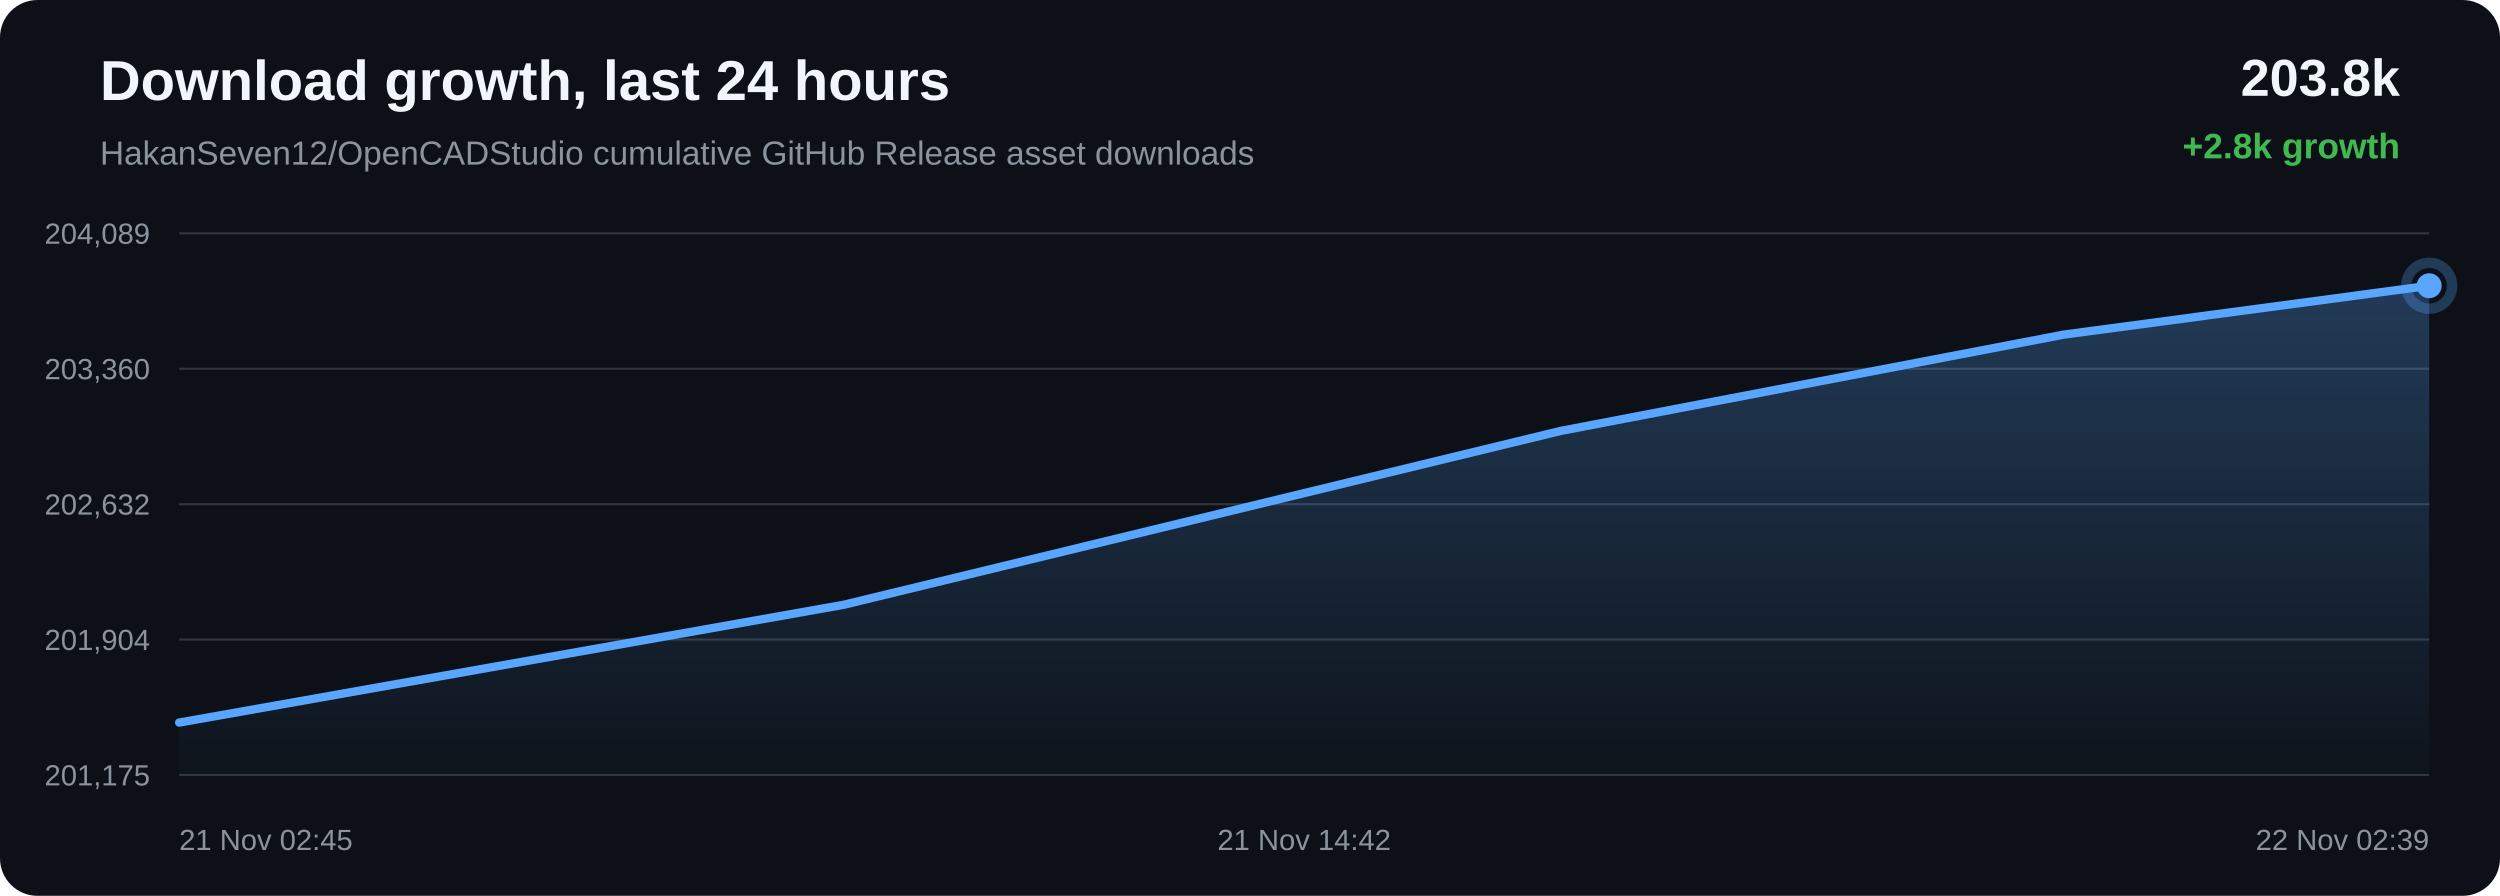
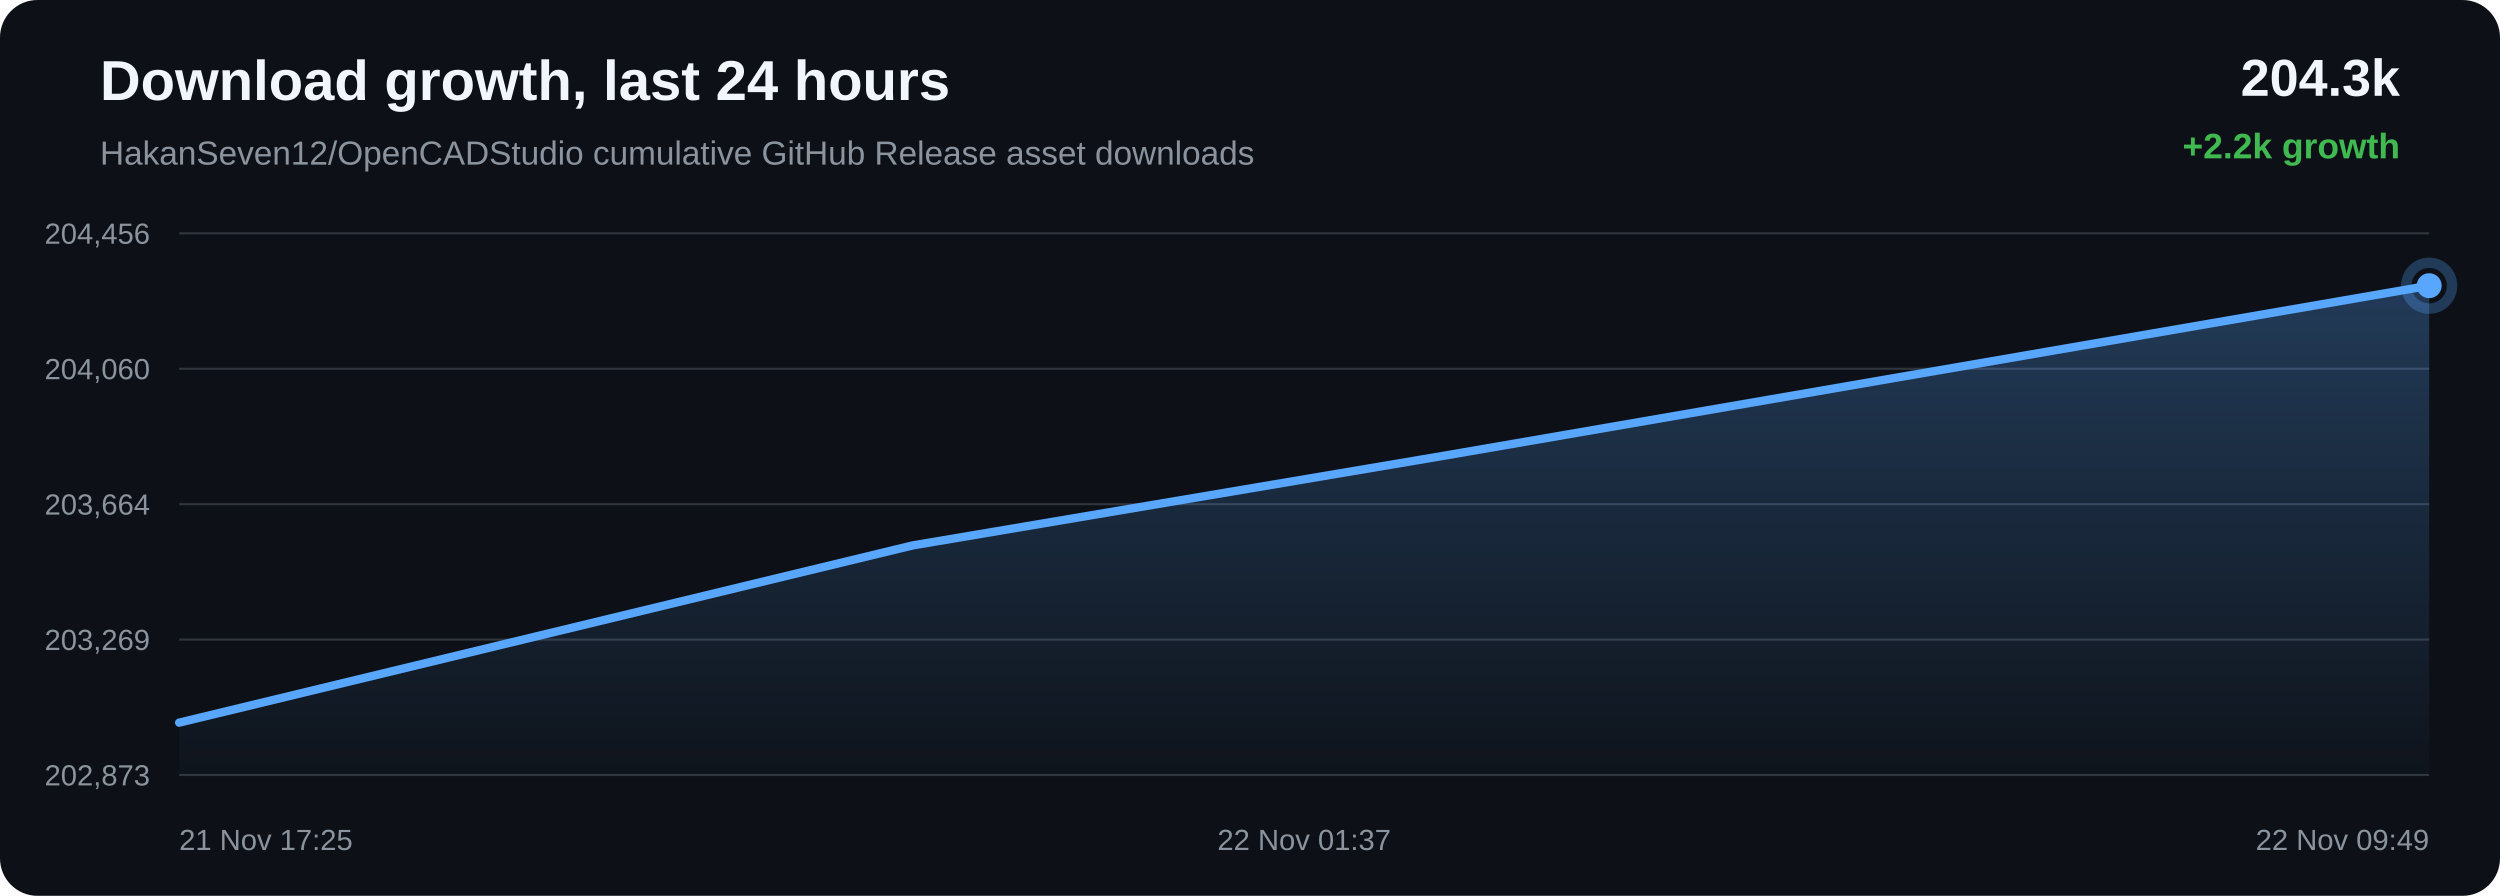
<svg xmlns="http://www.w3.org/2000/svg" width="1200" height="430" viewBox="0 0 1200 430">
  <defs>
    <linearGradient id="area" x1="0" x2="0" y1="0" y2="1">
      <stop offset="0%" stop-color="#58a6ff" stop-opacity="0.28" />
      <stop offset="100%" stop-color="#58a6ff" stop-opacity="0.02" />
    </linearGradient>
  </defs>
  <rect width="100%" height="100%" rx="18" fill="#0d1117" />
  <text x="48" y="48" fill="#f0f6fc" font-family="Arial, sans-serif" font-size="27" font-weight="700">Download growth, last 24 hours</text>
  <text x="48" y="79" fill="#8b949e" font-family="Arial, sans-serif" font-size="16">HakanSeven12/OpenCADStudio cumulative GitHub Release asset downloads</text>
-   <text x="1152" y="46" text-anchor="end" fill="#f0f6fc" font-family="Arial, sans-serif" font-size="25" font-weight="700">203.8k</text>
-   <text x="1152" y="76" text-anchor="end" fill="#3fb950" font-family="Arial, sans-serif" font-size="17" font-weight="700">+2.8k growth</text>
+   <text x="1152" y="46" text-anchor="end" fill="#f0f6fc" font-family="Arial, sans-serif" font-size="25" font-weight="700">204.3k</text>
+   <text x="1152" y="76" text-anchor="end" fill="#3fb950" font-family="Arial, sans-serif" font-size="17" font-weight="700">+2.2k growth</text>
  <line x1="86" y1="112.00" x2="1166" y2="112.00" stroke="#30363d" stroke-width="1" />
  <line x1="86" y1="177.00" x2="1166" y2="177.00" stroke="#30363d" stroke-width="1" />
  <line x1="86" y1="242.00" x2="1166" y2="242.00" stroke="#30363d" stroke-width="1" />
  <line x1="86" y1="307.00" x2="1166" y2="307.00" stroke="#30363d" stroke-width="1" />
  <line x1="86" y1="372.00" x2="1166" y2="372.00" stroke="#30363d" stroke-width="1" />
-   <text x="72" y="117.00" text-anchor="end" fill="#8b949e" font-family="Arial, sans-serif" font-size="14">204,089</text>
-   <text x="72" y="182.00" text-anchor="end" fill="#8b949e" font-family="Arial, sans-serif" font-size="14">203,360</text>
-   <text x="72" y="247.00" text-anchor="end" fill="#8b949e" font-family="Arial, sans-serif" font-size="14">202,632</text>
-   <text x="72" y="312.00" text-anchor="end" fill="#8b949e" font-family="Arial, sans-serif" font-size="14">201,904</text>
-   <text x="72" y="377.00" text-anchor="end" fill="#8b949e" font-family="Arial, sans-serif" font-size="14">201,175</text>
-   <path d="M 86.00 346.84 L 405.08 290.27 L 749.06 206.85 L 990.52 160.63 L 1166.00 137.16 L 1166.00 372.00 L 86.00 372.00 Z" fill="url(#area)" />
-   <path d="M 86.00 346.84 L 405.08 290.27 L 749.06 206.85 L 990.52 160.63 L 1166.00 137.16" fill="none" stroke="#58a6ff" stroke-width="4" stroke-linecap="round" stroke-linejoin="round" />
-   <circle cx="1166.00" cy="137.16" r="6" fill="#58a6ff" />
-   <circle cx="1166.00" cy="137.16" r="11" fill="none" stroke="#58a6ff" stroke-opacity="0.28" stroke-width="5" />
-   <text x="86.00" y="408" text-anchor="start" fill="#8b949e" font-family="Arial, sans-serif" font-size="14">21 Nov 02:45</text>
-   <text x="626.00" y="408" text-anchor="middle" fill="#8b949e" font-family="Arial, sans-serif" font-size="14">21 Nov 14:42</text>
-   <text x="1166.00" y="408" text-anchor="end" fill="#8b949e" font-family="Arial, sans-serif" font-size="14">22 Nov 02:39</text>
+   <text x="72" y="117.00" text-anchor="end" fill="#8b949e" font-family="Arial, sans-serif" font-size="14">204,456</text>
+   <text x="72" y="182.00" text-anchor="end" fill="#8b949e" font-family="Arial, sans-serif" font-size="14">204,060</text>
+   <text x="72" y="247.00" text-anchor="end" fill="#8b949e" font-family="Arial, sans-serif" font-size="14">203,664</text>
+   <text x="72" y="312.00" text-anchor="end" fill="#8b949e" font-family="Arial, sans-serif" font-size="14">203,269</text>
+   <text x="72" y="377.00" text-anchor="end" fill="#8b949e" font-family="Arial, sans-serif" font-size="14">202,873</text>
+   <path d="M 86.00 346.87 L 438.11 261.79 L 694.00 218.60 L 1166.00 137.13 L 1166.00 372.00 L 86.00 372.00 Z" fill="url(#area)" />
+   <path d="M 86.00 346.87 L 438.11 261.79 L 694.00 218.60 L 1166.00 137.13" fill="none" stroke="#58a6ff" stroke-width="4" stroke-linecap="round" stroke-linejoin="round" />
+   <circle cx="1166.00" cy="137.13" r="6" fill="#58a6ff" />
+   <circle cx="1166.00" cy="137.13" r="11" fill="none" stroke="#58a6ff" stroke-opacity="0.28" stroke-width="5" />
+   <text x="86.00" y="408" text-anchor="start" fill="#8b949e" font-family="Arial, sans-serif" font-size="14">21 Nov 17:25</text>
+   <text x="626.00" y="408" text-anchor="middle" fill="#8b949e" font-family="Arial, sans-serif" font-size="14">22 Nov 01:37</text>
+   <text x="1166.00" y="408" text-anchor="end" fill="#8b949e" font-family="Arial, sans-serif" font-size="14">22 Nov 09:49</text>
</svg>
